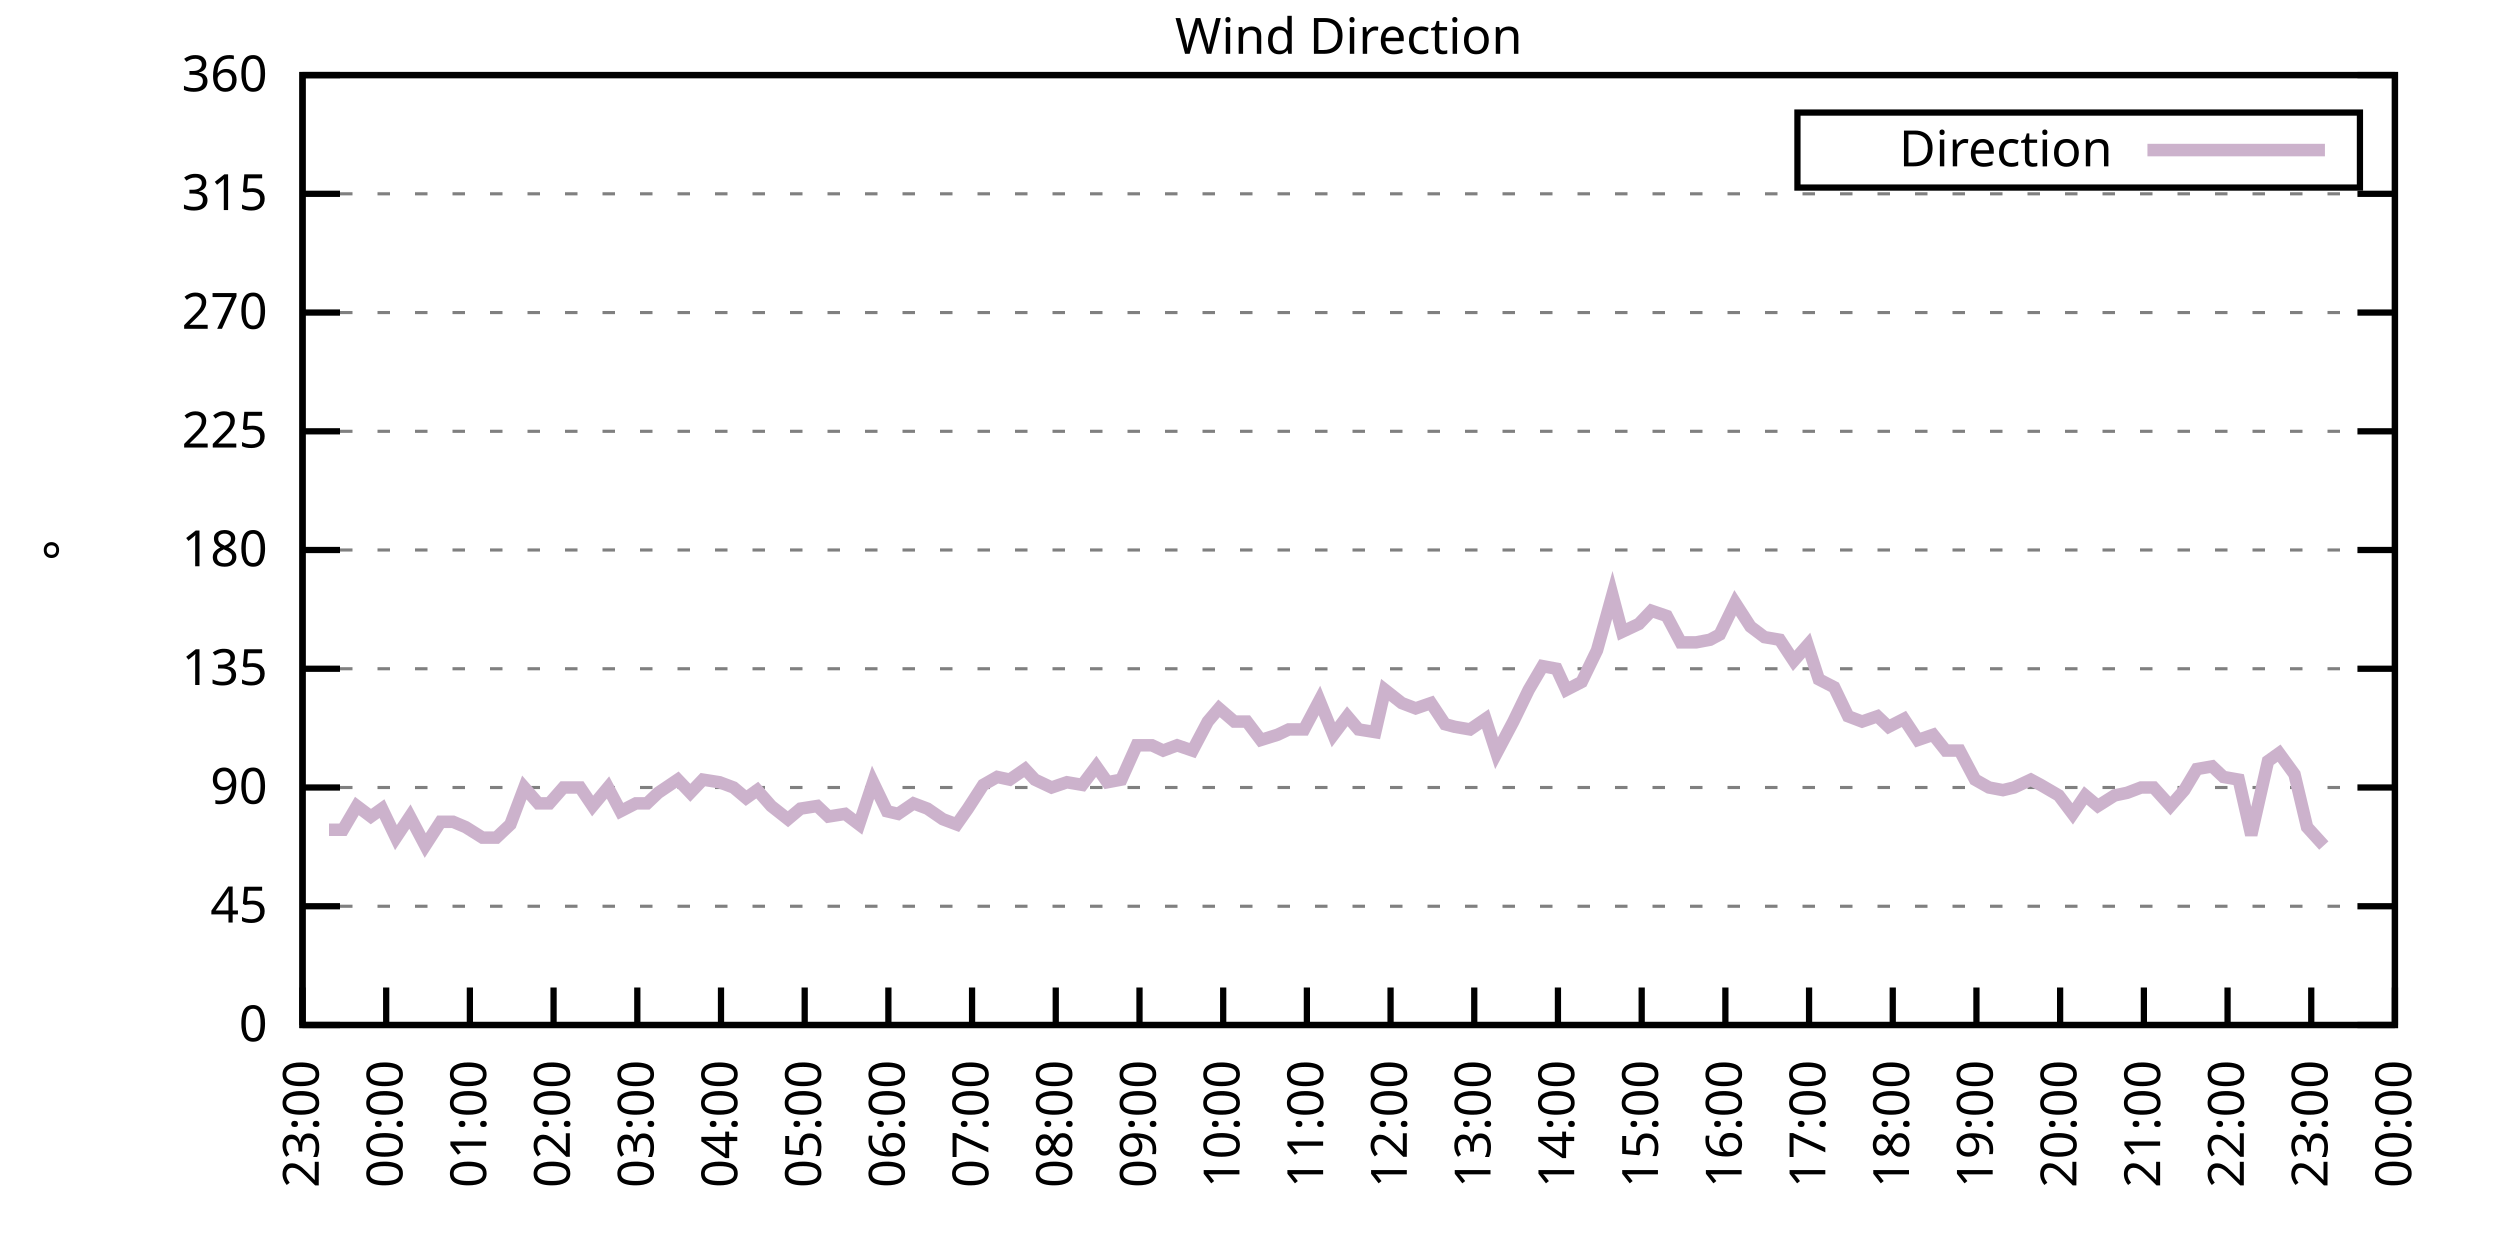
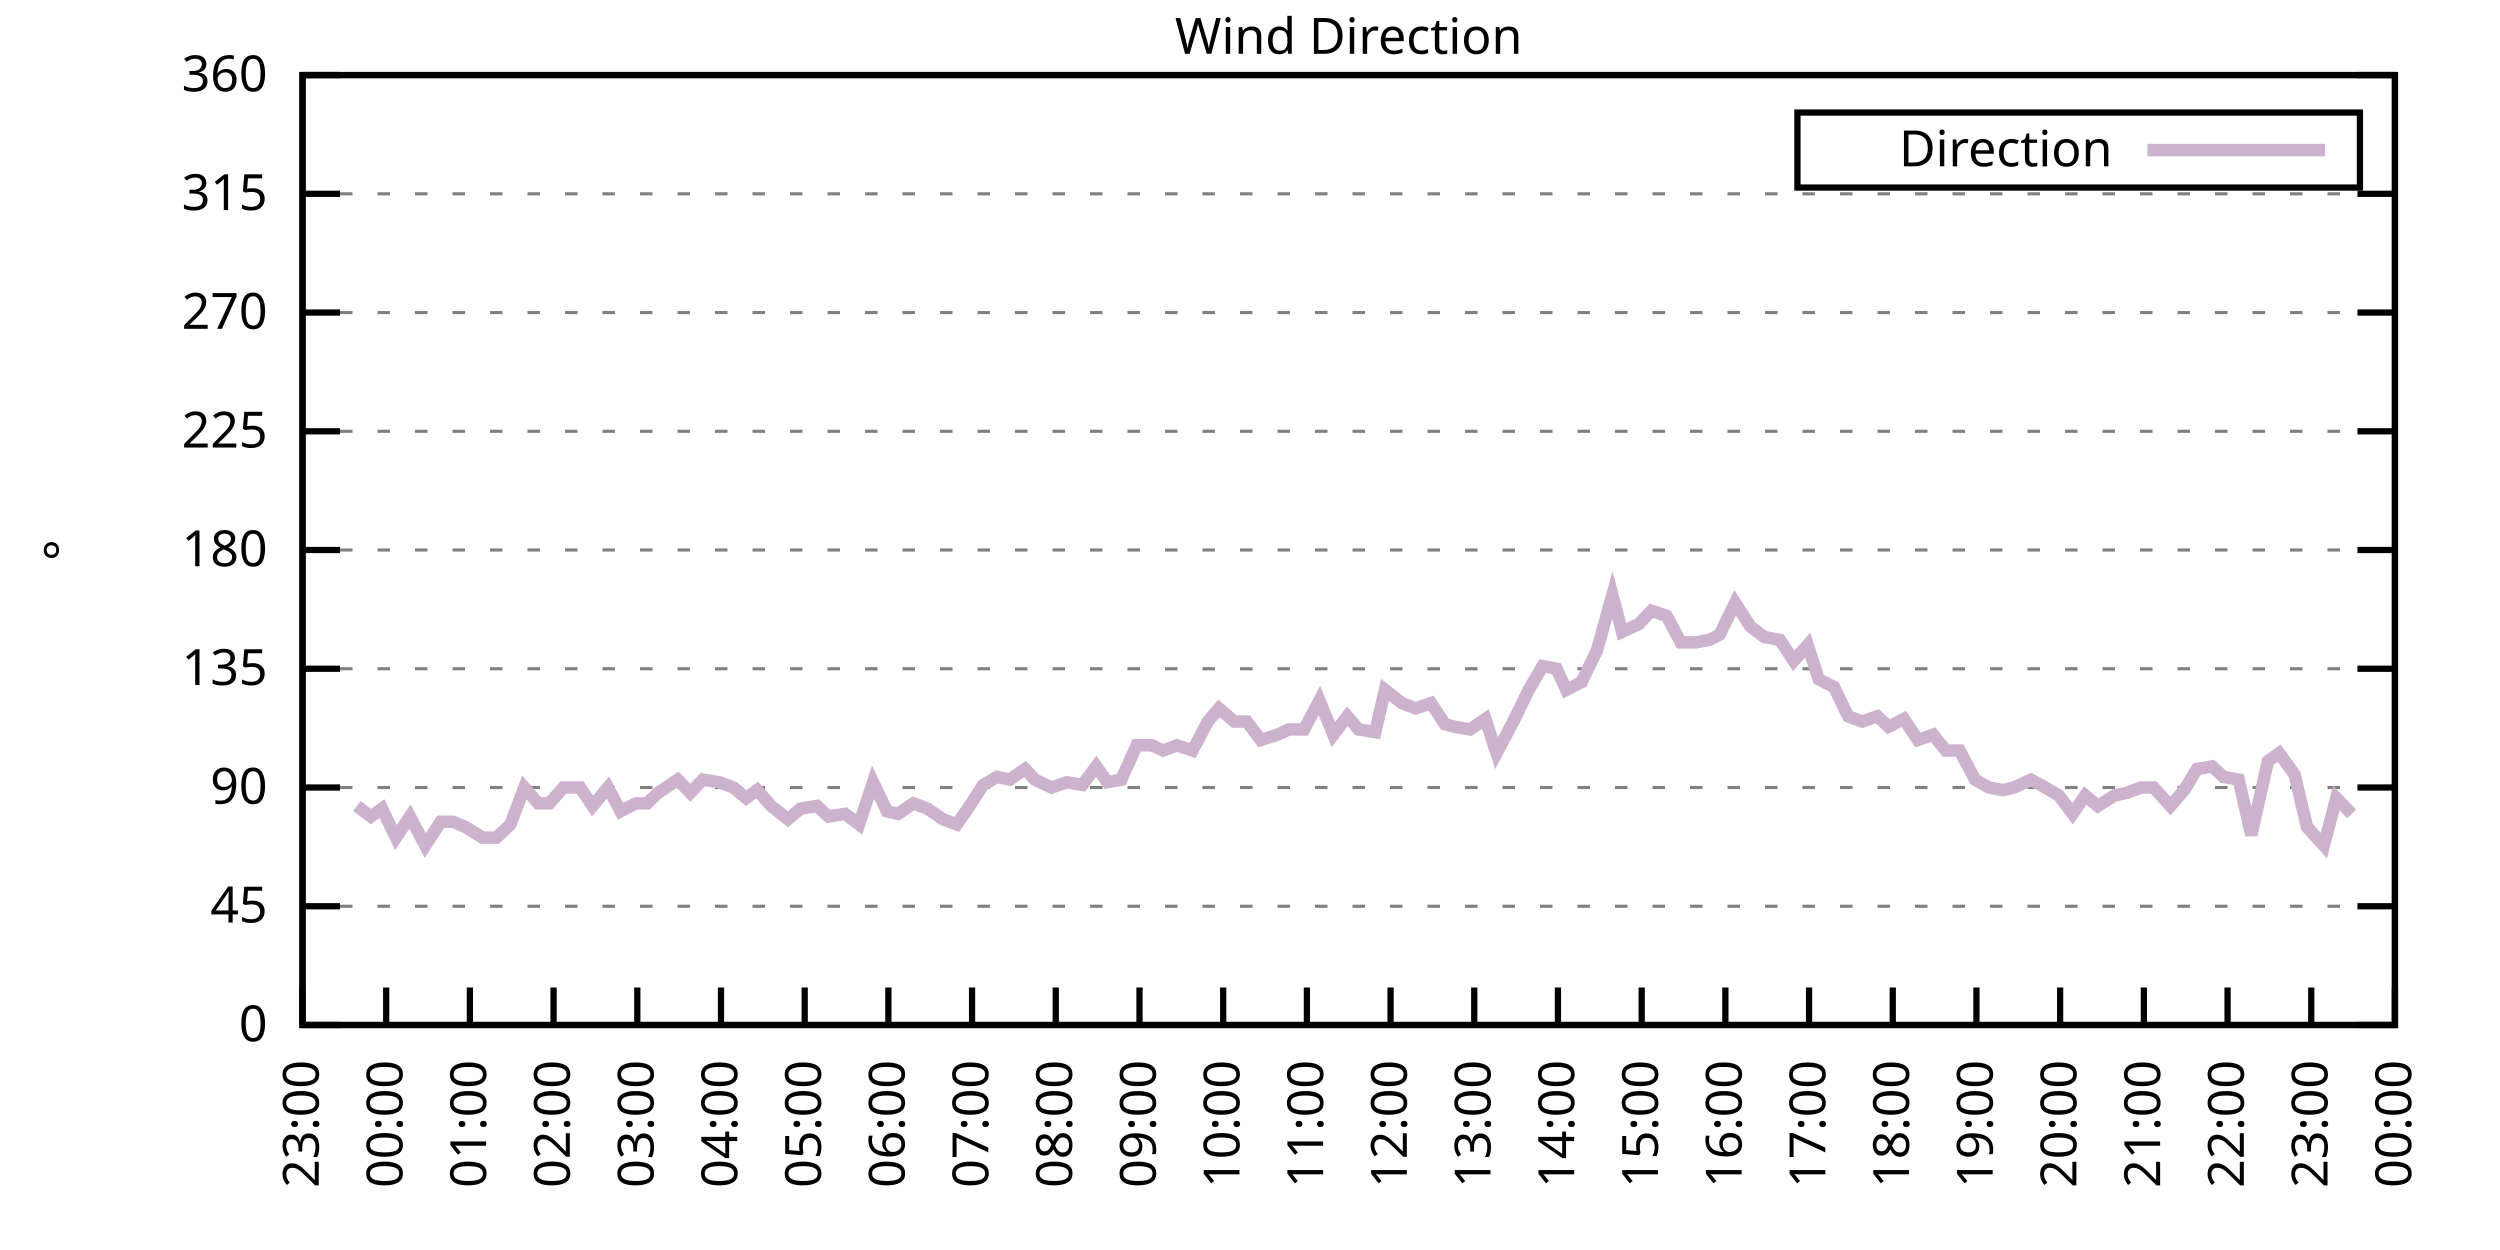
<svg xmlns="http://www.w3.org/2000/svg" xmlns:xlink="http://www.w3.org/1999/xlink" width="400" height="200" viewBox="0 0 400 200">
  <g id="gnuplot_canvas">
    <rect x="0" y="0" width="400" height="200" fill="none" />
    <defs>
      <circle id="gpDot" r="0.5" stroke-width="0.5" stroke="currentColor" />
      <path id="gpPt0" stroke-width="0.333" stroke="currentColor" d="M-1,0 h2 M0,-1 v2" />
      <path id="gpPt1" stroke-width="0.333" stroke="currentColor" d="M-1,-1 L1,1 M1,-1 L-1,1" />
      <path id="gpPt2" stroke-width="0.333" stroke="currentColor" d="M-1,0 L1,0 M0,-1 L0,1 M-1,-1 L1,1 M-1,1 L1,-1" />
      <rect id="gpPt3" stroke-width="0.333" stroke="currentColor" x="-1" y="-1" width="2" height="2" />
      <rect id="gpPt4" stroke-width="0.333" stroke="currentColor" fill="currentColor" x="-1" y="-1" width="2" height="2" />
      <circle id="gpPt5" stroke-width="0.333" stroke="currentColor" cx="0" cy="0" r="1" />
      <use xlink:href="#gpPt5" id="gpPt6" fill="currentColor" stroke="none" />
      <path id="gpPt7" stroke-width="0.333" stroke="currentColor" d="M0,-1.33 L-1.33,0.67 L1.33,0.67 z" />
      <use xlink:href="#gpPt7" id="gpPt8" fill="currentColor" stroke="none" />
      <use xlink:href="#gpPt7" id="gpPt9" stroke="currentColor" transform="rotate(180)" />
      <use xlink:href="#gpPt9" id="gpPt10" fill="currentColor" stroke="none" />
      <use xlink:href="#gpPt3" id="gpPt11" stroke="currentColor" transform="rotate(45)" />
      <use xlink:href="#gpPt11" id="gpPt12" fill="currentColor" stroke="none" />
      <path id="gpPt13" stroke-width="0.333" stroke="currentColor" d="M0,1.330 L1.265,0.411 L0.782,-1.067 L-0.782,-1.076 L-1.265,0.411 z" />
      <use xlink:href="#gpPt13" id="gpPt14" fill="currentColor" stroke="none" />
      <filter id="textbox" filterUnits="objectBoundingBox" x="0" y="0" height="1" width="1">
        <feFlood flood-color="white" flood-opacity="1" result="bgnd" />
        <feComposite in="SourceGraphic" in2="bgnd" operator="atop" />
      </filter>
      <filter id="greybox" filterUnits="objectBoundingBox" x="0" y="0" height="1" width="1">
        <feFlood flood-color="lightgrey" flood-opacity="1" result="grey" />
        <feComposite in="SourceGraphic" in2="grey" operator="atop" />
      </filter>
    </defs>
    <g fill="none" color="white" stroke="currentColor" stroke-width="1.00" stroke-linecap="butt" stroke-linejoin="miter">
</g>
    <g fill="none" color="black" stroke="currentColor" stroke-width="1.00" stroke-linecap="butt" stroke-linejoin="miter">
      <g stroke="none" shape-rendering="crispEdges">
        <polygon fill="rgb(255, 255, 255)" points="48.40,164.00 383.18,164.00 383.18,12.02 48.40,12.02 " />
      </g>
    </g>
    <g fill="none" color="black" stroke="currentColor" stroke-width="1.00" stroke-linecap="butt" stroke-linejoin="miter">
</g>
    <g fill="none" color="black" stroke="black" stroke-width="0.50" stroke-linecap="butt" stroke-linejoin="miter">
</g>
    <g fill="none" color="gray" stroke="currentColor" stroke-width="0.50" stroke-linecap="butt" stroke-linejoin="miter">
      <path stroke="gray" stroke-dasharray="2,4" class="gridline" d="M48.40,164.00 L383.19,164.00  " />
    </g>
    <g fill="none" color="gray" stroke="gray" stroke-width="1.00" stroke-linecap="butt" stroke-linejoin="miter">
</g>
    <g fill="none" color="black" stroke="currentColor" stroke-width="1.00" stroke-linecap="butt" stroke-linejoin="miter">
      <path stroke="black" d="M48.40,164.00 L54.40,164.00 M383.19,164.00 L377.19,164.00  " />
      <g transform="translate(42.80,166.60)" stroke="none" fill="black" font-family="Sans" font-size="8.00" text-anchor="end">
        <text>
          <tspan font-family="Sans"> 0</tspan>
        </text>
      </g>
    </g>
    <g fill="none" color="black" stroke="currentColor" stroke-width="1.00" stroke-linecap="butt" stroke-linejoin="miter">
</g>
    <g fill="none" color="black" stroke="black" stroke-width="0.50" stroke-linecap="butt" stroke-linejoin="miter">
</g>
    <g fill="none" color="gray" stroke="currentColor" stroke-width="0.50" stroke-linecap="butt" stroke-linejoin="miter">
      <path stroke="gray" stroke-dasharray="2,4" class="gridline" d="M48.40,145.00 L383.19,145.00  " />
    </g>
    <g fill="none" color="gray" stroke="gray" stroke-width="1.00" stroke-linecap="butt" stroke-linejoin="miter">
</g>
    <g fill="none" color="black" stroke="currentColor" stroke-width="1.00" stroke-linecap="butt" stroke-linejoin="miter">
      <path stroke="black" d="M48.40,145.00 L54.40,145.00 M383.19,145.00 L377.19,145.00  " />
      <g transform="translate(42.80,147.60)" stroke="none" fill="black" font-family="Sans" font-size="8.00" text-anchor="end">
        <text>
          <tspan font-family="Sans"> 45</tspan>
        </text>
      </g>
    </g>
    <g fill="none" color="black" stroke="currentColor" stroke-width="1.00" stroke-linecap="butt" stroke-linejoin="miter">
</g>
    <g fill="none" color="black" stroke="black" stroke-width="0.50" stroke-linecap="butt" stroke-linejoin="miter">
</g>
    <g fill="none" color="gray" stroke="currentColor" stroke-width="0.50" stroke-linecap="butt" stroke-linejoin="miter">
      <path stroke="gray" stroke-dasharray="2,4" class="gridline" d="M48.40,126.00 L383.19,126.00  " />
    </g>
    <g fill="none" color="gray" stroke="gray" stroke-width="1.00" stroke-linecap="butt" stroke-linejoin="miter">
</g>
    <g fill="none" color="black" stroke="currentColor" stroke-width="1.00" stroke-linecap="butt" stroke-linejoin="miter">
      <path stroke="black" d="M48.40,126.00 L54.40,126.00 M383.19,126.00 L377.19,126.00  " />
      <g transform="translate(42.80,128.60)" stroke="none" fill="black" font-family="Sans" font-size="8.00" text-anchor="end">
        <text>
          <tspan font-family="Sans"> 90</tspan>
        </text>
      </g>
    </g>
    <g fill="none" color="black" stroke="currentColor" stroke-width="1.00" stroke-linecap="butt" stroke-linejoin="miter">
</g>
    <g fill="none" color="black" stroke="black" stroke-width="0.50" stroke-linecap="butt" stroke-linejoin="miter">
</g>
    <g fill="none" color="gray" stroke="currentColor" stroke-width="0.50" stroke-linecap="butt" stroke-linejoin="miter">
      <path stroke="gray" stroke-dasharray="2,4" class="gridline" d="M48.40,107.00 L383.19,107.00  " />
    </g>
    <g fill="none" color="gray" stroke="gray" stroke-width="1.00" stroke-linecap="butt" stroke-linejoin="miter">
</g>
    <g fill="none" color="black" stroke="currentColor" stroke-width="1.00" stroke-linecap="butt" stroke-linejoin="miter">
      <path stroke="black" d="M48.40,107.00 L54.40,107.00 M383.19,107.00 L377.19,107.00  " />
      <g transform="translate(42.80,109.60)" stroke="none" fill="black" font-family="Sans" font-size="8.00" text-anchor="end">
        <text>
          <tspan font-family="Sans"> 135</tspan>
        </text>
      </g>
    </g>
    <g fill="none" color="black" stroke="currentColor" stroke-width="1.00" stroke-linecap="butt" stroke-linejoin="miter">
</g>
    <g fill="none" color="black" stroke="black" stroke-width="0.50" stroke-linecap="butt" stroke-linejoin="miter">
</g>
    <g fill="none" color="gray" stroke="currentColor" stroke-width="0.50" stroke-linecap="butt" stroke-linejoin="miter">
      <path stroke="gray" stroke-dasharray="2,4" class="gridline" d="M48.40,88.00 L383.19,88.00  " />
    </g>
    <g fill="none" color="gray" stroke="gray" stroke-width="1.00" stroke-linecap="butt" stroke-linejoin="miter">
</g>
    <g fill="none" color="black" stroke="currentColor" stroke-width="1.00" stroke-linecap="butt" stroke-linejoin="miter">
      <path stroke="black" d="M48.40,88.00 L54.40,88.00 M383.19,88.00 L377.19,88.00  " />
      <g transform="translate(42.80,90.60)" stroke="none" fill="black" font-family="Sans" font-size="8.00" text-anchor="end">
        <text>
          <tspan font-family="Sans"> 180</tspan>
        </text>
      </g>
    </g>
    <g fill="none" color="black" stroke="currentColor" stroke-width="1.00" stroke-linecap="butt" stroke-linejoin="miter">
</g>
    <g fill="none" color="black" stroke="black" stroke-width="0.50" stroke-linecap="butt" stroke-linejoin="miter">
</g>
    <g fill="none" color="gray" stroke="currentColor" stroke-width="0.50" stroke-linecap="butt" stroke-linejoin="miter">
      <path stroke="gray" stroke-dasharray="2,4" class="gridline" d="M48.40,69.01 L383.19,69.01  " />
    </g>
    <g fill="none" color="gray" stroke="gray" stroke-width="1.00" stroke-linecap="butt" stroke-linejoin="miter">
</g>
    <g fill="none" color="black" stroke="currentColor" stroke-width="1.00" stroke-linecap="butt" stroke-linejoin="miter">
      <path stroke="black" d="M48.40,69.01 L54.40,69.01 M383.19,69.01 L377.19,69.01  " />
      <g transform="translate(42.80,71.61)" stroke="none" fill="black" font-family="Sans" font-size="8.00" text-anchor="end">
        <text>
          <tspan font-family="Sans"> 225</tspan>
        </text>
      </g>
    </g>
    <g fill="none" color="black" stroke="currentColor" stroke-width="1.00" stroke-linecap="butt" stroke-linejoin="miter">
</g>
    <g fill="none" color="black" stroke="black" stroke-width="0.50" stroke-linecap="butt" stroke-linejoin="miter">
</g>
    <g fill="none" color="gray" stroke="currentColor" stroke-width="0.50" stroke-linecap="butt" stroke-linejoin="miter">
      <path stroke="gray" stroke-dasharray="2,4" class="gridline" d="M48.40,50.01 L383.19,50.01  " />
    </g>
    <g fill="none" color="gray" stroke="gray" stroke-width="1.00" stroke-linecap="butt" stroke-linejoin="miter">
</g>
    <g fill="none" color="black" stroke="currentColor" stroke-width="1.00" stroke-linecap="butt" stroke-linejoin="miter">
      <path stroke="black" d="M48.40,50.01 L54.40,50.01 M383.19,50.01 L377.19,50.01  " />
      <g transform="translate(42.80,52.61)" stroke="none" fill="black" font-family="Sans" font-size="8.00" text-anchor="end">
        <text>
          <tspan font-family="Sans"> 270</tspan>
        </text>
      </g>
    </g>
    <g fill="none" color="black" stroke="currentColor" stroke-width="1.00" stroke-linecap="butt" stroke-linejoin="miter">
</g>
    <g fill="none" color="black" stroke="black" stroke-width="0.50" stroke-linecap="butt" stroke-linejoin="miter">
</g>
    <g fill="none" color="gray" stroke="currentColor" stroke-width="0.50" stroke-linecap="butt" stroke-linejoin="miter">
      <path stroke="gray" stroke-dasharray="2,4" class="gridline" d="M48.40,31.01 L383.19,31.01  " />
    </g>
    <g fill="none" color="gray" stroke="gray" stroke-width="1.00" stroke-linecap="butt" stroke-linejoin="miter">
</g>
    <g fill="none" color="black" stroke="currentColor" stroke-width="1.00" stroke-linecap="butt" stroke-linejoin="miter">
      <path stroke="black" d="M48.40,31.01 L54.40,31.01 M383.19,31.01 L377.19,31.01  " />
      <g transform="translate(42.80,33.61)" stroke="none" fill="black" font-family="Sans" font-size="8.00" text-anchor="end">
        <text>
          <tspan font-family="Sans"> 315</tspan>
        </text>
      </g>
    </g>
    <g fill="none" color="black" stroke="currentColor" stroke-width="1.00" stroke-linecap="butt" stroke-linejoin="miter">
</g>
    <g fill="none" color="black" stroke="black" stroke-width="0.50" stroke-linecap="butt" stroke-linejoin="miter">
</g>
    <g fill="none" color="gray" stroke="currentColor" stroke-width="0.50" stroke-linecap="butt" stroke-linejoin="miter">
      <path stroke="gray" stroke-dasharray="2,4" class="gridline" d="M48.40,12.01 L383.19,12.01  " />
    </g>
    <g fill="none" color="gray" stroke="gray" stroke-width="1.00" stroke-linecap="butt" stroke-linejoin="miter">
</g>
    <g fill="none" color="black" stroke="currentColor" stroke-width="1.00" stroke-linecap="butt" stroke-linejoin="miter">
      <path stroke="black" d="M48.40,12.01 L54.40,12.01 M383.19,12.01 L377.19,12.01  " />
      <g transform="translate(42.80,14.61)" stroke="none" fill="black" font-family="Sans" font-size="8.00" text-anchor="end">
        <text>
          <tspan font-family="Sans"> 360</tspan>
        </text>
      </g>
    </g>
    <g fill="none" color="black" stroke="currentColor" stroke-width="1.00" stroke-linecap="butt" stroke-linejoin="miter">
      <path stroke="black" d="M48.40,164.00 L48.40,158.00  " />
      <g transform="translate(51.00,169.60) rotate(270.00)" stroke="none" fill="black" font-family="Sans" font-size="8.00" text-anchor="end">
        <text>
          <tspan font-family="Sans">23:00</tspan>
        </text>
      </g>
    </g>
    <g fill="none" color="black" stroke="currentColor" stroke-width="1.00" stroke-linecap="butt" stroke-linejoin="miter">
      <path stroke="black" d="M61.79,164.00 L61.79,158.00  " />
      <g transform="translate(64.39,169.60) rotate(270.00)" stroke="none" fill="black" font-family="Sans" font-size="8.00" text-anchor="end">
        <text>
          <tspan font-family="Sans">00:00</tspan>
        </text>
      </g>
    </g>
    <g fill="none" color="black" stroke="currentColor" stroke-width="1.00" stroke-linecap="butt" stroke-linejoin="miter">
      <path stroke="black" d="M75.18,164.00 L75.18,158.00  " />
      <g transform="translate(77.78,169.60) rotate(270.00)" stroke="none" fill="black" font-family="Sans" font-size="8.00" text-anchor="end">
        <text>
          <tspan font-family="Sans">01:00</tspan>
        </text>
      </g>
    </g>
    <g fill="none" color="black" stroke="currentColor" stroke-width="1.00" stroke-linecap="butt" stroke-linejoin="miter">
      <path stroke="black" d="M88.57,164.00 L88.57,158.00  " />
      <g transform="translate(91.17,169.60) rotate(270.00)" stroke="none" fill="black" font-family="Sans" font-size="8.00" text-anchor="end">
        <text>
          <tspan font-family="Sans">02:00</tspan>
        </text>
      </g>
    </g>
    <g fill="none" color="black" stroke="currentColor" stroke-width="1.00" stroke-linecap="butt" stroke-linejoin="miter">
      <path stroke="black" d="M101.97,164.00 L101.97,158.00  " />
      <g transform="translate(104.57,169.60) rotate(270.00)" stroke="none" fill="black" font-family="Sans" font-size="8.00" text-anchor="end">
        <text>
          <tspan font-family="Sans">03:00</tspan>
        </text>
      </g>
    </g>
    <g fill="none" color="black" stroke="currentColor" stroke-width="1.00" stroke-linecap="butt" stroke-linejoin="miter">
      <path stroke="black" d="M115.36,164.00 L115.36,158.00  " />
      <g transform="translate(117.96,169.60) rotate(270.00)" stroke="none" fill="black" font-family="Sans" font-size="8.00" text-anchor="end">
        <text>
          <tspan font-family="Sans">04:00</tspan>
        </text>
      </g>
    </g>
    <g fill="none" color="black" stroke="currentColor" stroke-width="1.00" stroke-linecap="butt" stroke-linejoin="miter">
      <path stroke="black" d="M128.75,164.00 L128.75,158.00  " />
      <g transform="translate(131.35,169.60) rotate(270.00)" stroke="none" fill="black" font-family="Sans" font-size="8.00" text-anchor="end">
        <text>
          <tspan font-family="Sans">05:00</tspan>
        </text>
      </g>
    </g>
    <g fill="none" color="black" stroke="currentColor" stroke-width="1.00" stroke-linecap="butt" stroke-linejoin="miter">
      <path stroke="black" d="M142.14,164.00 L142.14,158.00  " />
      <g transform="translate(144.74,169.60) rotate(270.00)" stroke="none" fill="black" font-family="Sans" font-size="8.00" text-anchor="end">
        <text>
          <tspan font-family="Sans">06:00</tspan>
        </text>
      </g>
    </g>
    <g fill="none" color="black" stroke="currentColor" stroke-width="1.00" stroke-linecap="butt" stroke-linejoin="miter">
      <path stroke="black" d="M155.53,164.00 L155.53,158.00  " />
      <g transform="translate(158.13,169.60) rotate(270.00)" stroke="none" fill="black" font-family="Sans" font-size="8.00" text-anchor="end">
        <text>
          <tspan font-family="Sans">07:00</tspan>
        </text>
      </g>
    </g>
    <g fill="none" color="black" stroke="currentColor" stroke-width="1.00" stroke-linecap="butt" stroke-linejoin="miter">
      <path stroke="black" d="M168.92,164.00 L168.92,158.00  " />
      <g transform="translate(171.52,169.60) rotate(270.00)" stroke="none" fill="black" font-family="Sans" font-size="8.00" text-anchor="end">
        <text>
          <tspan font-family="Sans">08:00</tspan>
        </text>
      </g>
    </g>
    <g fill="none" color="black" stroke="currentColor" stroke-width="1.00" stroke-linecap="butt" stroke-linejoin="miter">
      <path stroke="black" d="M182.32,164.00 L182.32,158.00  " />
      <g transform="translate(184.92,169.60) rotate(270.00)" stroke="none" fill="black" font-family="Sans" font-size="8.00" text-anchor="end">
        <text>
          <tspan font-family="Sans">09:00</tspan>
        </text>
      </g>
    </g>
    <g fill="none" color="black" stroke="currentColor" stroke-width="1.00" stroke-linecap="butt" stroke-linejoin="miter">
      <path stroke="black" d="M195.71,164.00 L195.71,158.00  " />
      <g transform="translate(198.31,169.60) rotate(270.00)" stroke="none" fill="black" font-family="Sans" font-size="8.00" text-anchor="end">
        <text>
          <tspan font-family="Sans">10:00</tspan>
        </text>
      </g>
    </g>
    <g fill="none" color="black" stroke="currentColor" stroke-width="1.00" stroke-linecap="butt" stroke-linejoin="miter">
      <path stroke="black" d="M209.10,164.00 L209.10,158.00  " />
      <g transform="translate(211.70,169.60) rotate(270.00)" stroke="none" fill="black" font-family="Sans" font-size="8.00" text-anchor="end">
        <text>
          <tspan font-family="Sans">11:00</tspan>
        </text>
      </g>
    </g>
    <g fill="none" color="black" stroke="currentColor" stroke-width="1.00" stroke-linecap="butt" stroke-linejoin="miter">
      <path stroke="black" d="M222.49,164.00 L222.49,158.00  " />
      <g transform="translate(225.09,169.60) rotate(270.00)" stroke="none" fill="black" font-family="Sans" font-size="8.00" text-anchor="end">
        <text>
          <tspan font-family="Sans">12:00</tspan>
        </text>
      </g>
    </g>
    <g fill="none" color="black" stroke="currentColor" stroke-width="1.00" stroke-linecap="butt" stroke-linejoin="miter">
      <path stroke="black" d="M235.88,164.00 L235.88,158.00  " />
      <g transform="translate(238.48,169.60) rotate(270.00)" stroke="none" fill="black" font-family="Sans" font-size="8.00" text-anchor="end">
        <text>
          <tspan font-family="Sans">13:00</tspan>
        </text>
      </g>
    </g>
    <g fill="none" color="black" stroke="currentColor" stroke-width="1.00" stroke-linecap="butt" stroke-linejoin="miter">
      <path stroke="black" d="M249.27,164.00 L249.27,158.00  " />
      <g transform="translate(251.87,169.60) rotate(270.00)" stroke="none" fill="black" font-family="Sans" font-size="8.00" text-anchor="end">
        <text>
          <tspan font-family="Sans">14:00</tspan>
        </text>
      </g>
    </g>
    <g fill="none" color="black" stroke="currentColor" stroke-width="1.00" stroke-linecap="butt" stroke-linejoin="miter">
      <path stroke="black" d="M262.67,164.00 L262.67,158.00  " />
      <g transform="translate(265.27,169.60) rotate(270.00)" stroke="none" fill="black" font-family="Sans" font-size="8.00" text-anchor="end">
        <text>
          <tspan font-family="Sans">15:00</tspan>
        </text>
      </g>
    </g>
    <g fill="none" color="black" stroke="currentColor" stroke-width="1.00" stroke-linecap="butt" stroke-linejoin="miter">
      <path stroke="black" d="M276.06,164.00 L276.06,158.00  " />
      <g transform="translate(278.66,169.60) rotate(270.00)" stroke="none" fill="black" font-family="Sans" font-size="8.00" text-anchor="end">
        <text>
          <tspan font-family="Sans">16:00</tspan>
        </text>
      </g>
    </g>
    <g fill="none" color="black" stroke="currentColor" stroke-width="1.00" stroke-linecap="butt" stroke-linejoin="miter">
      <path stroke="black" d="M289.45,164.00 L289.45,158.00  " />
      <g transform="translate(292.05,169.60) rotate(270.00)" stroke="none" fill="black" font-family="Sans" font-size="8.00" text-anchor="end">
        <text>
          <tspan font-family="Sans">17:00</tspan>
        </text>
      </g>
    </g>
    <g fill="none" color="black" stroke="currentColor" stroke-width="1.00" stroke-linecap="butt" stroke-linejoin="miter">
      <path stroke="black" d="M302.84,164.00 L302.84,158.00  " />
      <g transform="translate(305.44,169.60) rotate(270.00)" stroke="none" fill="black" font-family="Sans" font-size="8.00" text-anchor="end">
        <text>
          <tspan font-family="Sans">18:00</tspan>
        </text>
      </g>
    </g>
    <g fill="none" color="black" stroke="currentColor" stroke-width="1.00" stroke-linecap="butt" stroke-linejoin="miter">
      <path stroke="black" d="M316.23,164.00 L316.23,158.00  " />
      <g transform="translate(318.83,169.60) rotate(270.00)" stroke="none" fill="black" font-family="Sans" font-size="8.00" text-anchor="end">
        <text>
          <tspan font-family="Sans">19:00</tspan>
        </text>
      </g>
    </g>
    <g fill="none" color="black" stroke="currentColor" stroke-width="1.00" stroke-linecap="butt" stroke-linejoin="miter">
      <path stroke="black" d="M329.62,164.00 L329.62,158.00  " />
      <g transform="translate(332.22,169.60) rotate(270.00)" stroke="none" fill="black" font-family="Sans" font-size="8.00" text-anchor="end">
        <text>
          <tspan font-family="Sans">20:00</tspan>
        </text>
      </g>
    </g>
    <g fill="none" color="black" stroke="currentColor" stroke-width="1.00" stroke-linecap="butt" stroke-linejoin="miter">
      <path stroke="black" d="M343.02,164.00 L343.02,158.00  " />
      <g transform="translate(345.62,169.60) rotate(270.00)" stroke="none" fill="black" font-family="Sans" font-size="8.00" text-anchor="end">
        <text>
          <tspan font-family="Sans">21:00</tspan>
        </text>
      </g>
    </g>
    <g fill="none" color="black" stroke="currentColor" stroke-width="1.00" stroke-linecap="butt" stroke-linejoin="miter">
      <path stroke="black" d="M356.41,164.00 L356.41,158.00  " />
      <g transform="translate(359.01,169.60) rotate(270.00)" stroke="none" fill="black" font-family="Sans" font-size="8.00" text-anchor="end">
        <text>
          <tspan font-family="Sans">22:00</tspan>
        </text>
      </g>
    </g>
    <g fill="none" color="black" stroke="currentColor" stroke-width="1.00" stroke-linecap="butt" stroke-linejoin="miter">
      <path stroke="black" d="M369.80,164.00 L369.80,158.00  " />
      <g transform="translate(372.40,169.60) rotate(270.00)" stroke="none" fill="black" font-family="Sans" font-size="8.00" text-anchor="end">
        <text>
          <tspan font-family="Sans">23:00</tspan>
        </text>
      </g>
    </g>
    <g fill="none" color="black" stroke="currentColor" stroke-width="1.00" stroke-linecap="butt" stroke-linejoin="miter">
      <path stroke="black" d="M383.19,164.00 L383.19,158.00  " />
      <g transform="translate(385.79,169.60) rotate(270.00)" stroke="none" fill="black" font-family="Sans" font-size="8.00" text-anchor="end">
        <text>
          <tspan font-family="Sans">00:00</tspan>
        </text>
      </g>
    </g>
    <g fill="none" color="black" stroke="currentColor" stroke-width="1.00" stroke-linecap="butt" stroke-linejoin="miter">
</g>
    <g fill="none" color="black" stroke="currentColor" stroke-width="1.00" stroke-linecap="butt" stroke-linejoin="miter">
      <path stroke="black" d="M48.40,12.01 L48.40,164.00 L383.19,164.00 L383.19,12.01 L48.40,12.01 Z  " />
    </g>
    <g fill="none" color="black" stroke="currentColor" stroke-width="1.00" stroke-linecap="butt" stroke-linejoin="miter">
</g>
    <g fill="none" color="black" stroke="currentColor" stroke-width="1.00" stroke-linecap="butt" stroke-linejoin="miter">
      <path stroke="black" d="M287.59,30.01 L287.59,18.01 L377.59,18.01 L377.59,30.01 L287.59,30.01 Z  " />
    </g>
    <g id="Wind_direction_plot_1">
      <g fill="none" color="white" stroke="black" stroke-width="2.00" stroke-linecap="butt" stroke-linejoin="miter">
</g>
      <g fill="none" color="black" stroke="currentColor" stroke-width="2.00" stroke-linecap="butt" stroke-linejoin="miter">
        <g transform="translate(337.99,26.61)" stroke="none" fill="black" font-family="Sans" font-size="8.00" text-anchor="end">
          <text>
            <tspan font-family="Sans">Direction</tspan>
          </text>
        </g>
      </g>
      <g fill="none" color="black" stroke="currentColor" stroke-width="2.00" stroke-linecap="butt" stroke-linejoin="miter">
-         <path stroke="rgb(204, 178, 204)" d="M343.59,24.01 L371.99,24.01 M52.64,132.76 L54.87,132.76 L57.10,128.96 L59.34,130.65 L61.12,129.38 L63.35,134.02   L65.59,130.65 L68.04,135.29 L70.50,131.49 L72.50,131.49 L74.51,132.34 L77.19,134.02 L79.42,134.02 L81.66,131.91   L83.89,126.00 L86.12,128.54 L87.91,128.54 L90.14,126.00 L92.82,126.00 L94.82,128.96 L97.28,126.00 L99.29,129.80   L101.74,128.54 L103.53,128.54 L105.31,126.85 L108.44,124.74 L110.45,126.85 L112.46,124.74 L115.13,125.16 L117.37,126.00   L119.38,127.69 L121.16,126.42 L123.39,128.96 L126.07,131.07 L128.08,129.38 L130.76,128.96 L132.54,130.65 L135.22,130.22   L137.45,131.91 L139.69,125.16 L141.92,129.80 L143.70,130.22 L146.16,128.54 L148.39,129.38 L150.85,131.07 L153.08,131.91   L154.86,129.38 L157.32,125.58 L159.55,124.31 L161.56,124.74 L164.01,123.05 L165.58,124.74 L168.25,126.00 L170.71,125.16   L173.17,125.58 L175.40,122.62 L177.18,125.16 L179.41,124.74 L181.87,119.25 L184.32,119.25 L186.11,120.09 L188.34,119.25   L190.80,120.09 L193.25,115.45 L195.04,113.34 L197.49,115.45 L199.50,115.45 L201.73,118.40 L204.41,117.56 L206.20,116.71   L208.65,116.71 L211.11,112.07 L213.34,117.56 L215.57,114.60 L217.36,116.71 L220.04,117.14 L221.60,110.38 L224.28,112.49   L226.51,113.34 L228.96,112.49 L231.20,115.87 L232.76,116.29 L235.21,116.71 L237.67,115.03 L239.45,120.51 L242.13,115.45   L244.59,110.38 L246.82,106.58 L249.05,107.00 L250.61,110.38 L253.07,109.11 L255.52,104.05 L257.98,95.18 L259.54,101.09   L262.22,99.83 L264.23,97.72 L266.68,98.56 L268.92,102.78 L271.37,102.78 L273.60,102.36 L275.16,101.52 L277.62,96.45   L280.07,100.25 L282.31,101.94 L284.76,102.36 L286.99,105.74 L289.23,103.20 L291.01,108.69 L293.47,109.96 L295.70,114.60   L297.93,115.45 L300.39,114.60 L302.17,116.29 L304.63,115.03 L306.86,118.40 L309.31,117.56 L311.32,120.09 L313.55,120.09   L316.01,124.74 L318.24,126.00 L320.47,126.42 L322.26,126.00 L324.94,124.74 L326.50,125.58 L329.40,127.27 L331.63,130.22   L333.64,127.27 L335.65,128.96 L338.33,127.27 L340.34,126.85 L342.57,126.00 L344.58,126.00 L347.26,128.96 L349.49,126.42   L351.50,123.05 L353.95,122.62 L355.74,124.31 L358.19,124.74 L360.20,133.60 L362.88,121.78 L364.66,120.51 L367.12,123.89   L369.13,132.34 L371.81,135.29  " />
+         <path stroke="rgb(204, 178, 204)" d="M343.59,24.01 L371.99,24.01 M57.10,128.96 L59.34,130.65 L61.12,129.38 L63.35,134.02 L65.59,130.65 L68.04,135.29   L70.50,131.49 L72.50,131.49 L74.51,132.34 L77.19,134.02 L79.42,134.02 L81.66,131.91 L83.89,126.00 L86.12,128.54   L87.91,128.54 L90.14,126.00 L92.82,126.00 L94.82,128.96 L97.28,126.00 L99.29,129.80 L101.74,128.54 L103.53,128.54   L105.31,126.85 L108.44,124.74 L110.45,126.85 L112.46,124.74 L115.13,125.16 L117.37,126.00 L119.38,127.69 L121.16,126.42   L123.39,128.96 L126.07,131.07 L128.08,129.38 L130.76,128.96 L132.54,130.65 L135.22,130.22 L137.45,131.91 L139.69,125.16   L141.92,129.80 L143.70,130.22 L146.16,128.54 L148.39,129.38 L150.85,131.07 L153.08,131.91 L154.86,129.38 L157.32,125.58   L159.55,124.31 L161.56,124.74 L164.01,123.05 L165.58,124.74 L168.25,126.00 L170.71,125.16 L173.17,125.58 L175.40,122.62   L177.18,125.16 L179.41,124.74 L181.87,119.25 L184.32,119.25 L186.11,120.09 L188.34,119.25 L190.80,120.09 L193.25,115.45   L195.04,113.34 L197.49,115.45 L199.50,115.45 L201.73,118.40 L204.41,117.56 L206.20,116.71 L208.65,116.71 L211.11,112.07   L213.34,117.56 L215.57,114.60 L217.36,116.71 L220.04,117.14 L221.60,110.38 L224.28,112.49 L226.51,113.34 L228.96,112.49   L231.20,115.87 L232.76,116.29 L235.21,116.71 L237.67,115.03 L239.45,120.51 L242.13,115.45 L244.59,110.38 L246.82,106.58   L249.05,107.00 L250.61,110.38 L253.07,109.11 L255.52,104.05 L257.98,95.18 L259.54,101.09 L262.22,99.83 L264.23,97.72   L266.68,98.56 L268.92,102.78 L271.37,102.78 L273.60,102.36 L275.16,101.52 L277.62,96.45 L280.07,100.25 L282.31,101.94   L284.76,102.36 L286.99,105.74 L289.23,103.20 L291.01,108.69 L293.47,109.96 L295.70,114.60 L297.93,115.45 L300.39,114.60   L302.17,116.29 L304.63,115.03 L306.86,118.40 L309.31,117.56 L311.32,120.09 L313.55,120.09 L316.01,124.74 L318.24,126.00   L320.47,126.42 L322.26,126.00 L324.94,124.74 L326.50,125.58 L329.40,127.27 L331.63,130.22 L333.64,127.27 L335.65,128.96   L338.33,127.27 L340.34,126.85 L342.57,126.00 L344.58,126.00 L347.26,128.96 L349.49,126.42 L351.50,123.05 L353.95,122.62   L355.74,124.31 L358.19,124.74 L360.20,133.60 L362.88,121.78 L364.66,120.51 L367.12,123.89 L369.13,132.34 L371.81,135.29   L373.82,127.69 L376.27,130.22  " />
      </g>
    </g>
    <g fill="none" color="black" stroke="currentColor" stroke-width="2.00" stroke-linecap="butt" stroke-linejoin="miter">
</g>
    <g fill="none" color="black" stroke="black" stroke-width="1.00" stroke-linecap="butt" stroke-linejoin="miter">
</g>
    <g fill="none" color="black" stroke="currentColor" stroke-width="1.00" stroke-linecap="butt" stroke-linejoin="miter">
      <path stroke="black" d="M48.40,12.01 L48.40,164.00 L383.19,164.00 L383.19,12.01 L48.40,12.01 Z  " />
      <g transform="translate(12.80,88.01) rotate(270.00)" stroke="none" fill="black" font-family="Sans" font-size="8.00" text-anchor="middle">
        <text>
          <tspan font-family="Sans">°</tspan>
        </text>
      </g>
    </g>
    <g fill="none" color="black" stroke="currentColor" stroke-width="1.00" stroke-linecap="butt" stroke-linejoin="miter">
</g>
    <g fill="none" color="black" stroke="currentColor" stroke-width="1.00" stroke-linecap="butt" stroke-linejoin="miter">
      <g transform="translate(215.79,8.61)" stroke="none" fill="black" font-family="Sans" font-size="8.00" text-anchor="middle">
        <text>
          <tspan font-family="Sans">Wind Direction</tspan>
        </text>
      </g>
    </g>
    <g fill="none" color="black" stroke="currentColor" stroke-width="1.00" stroke-linecap="butt" stroke-linejoin="miter">
</g>
  </g>
</svg>
